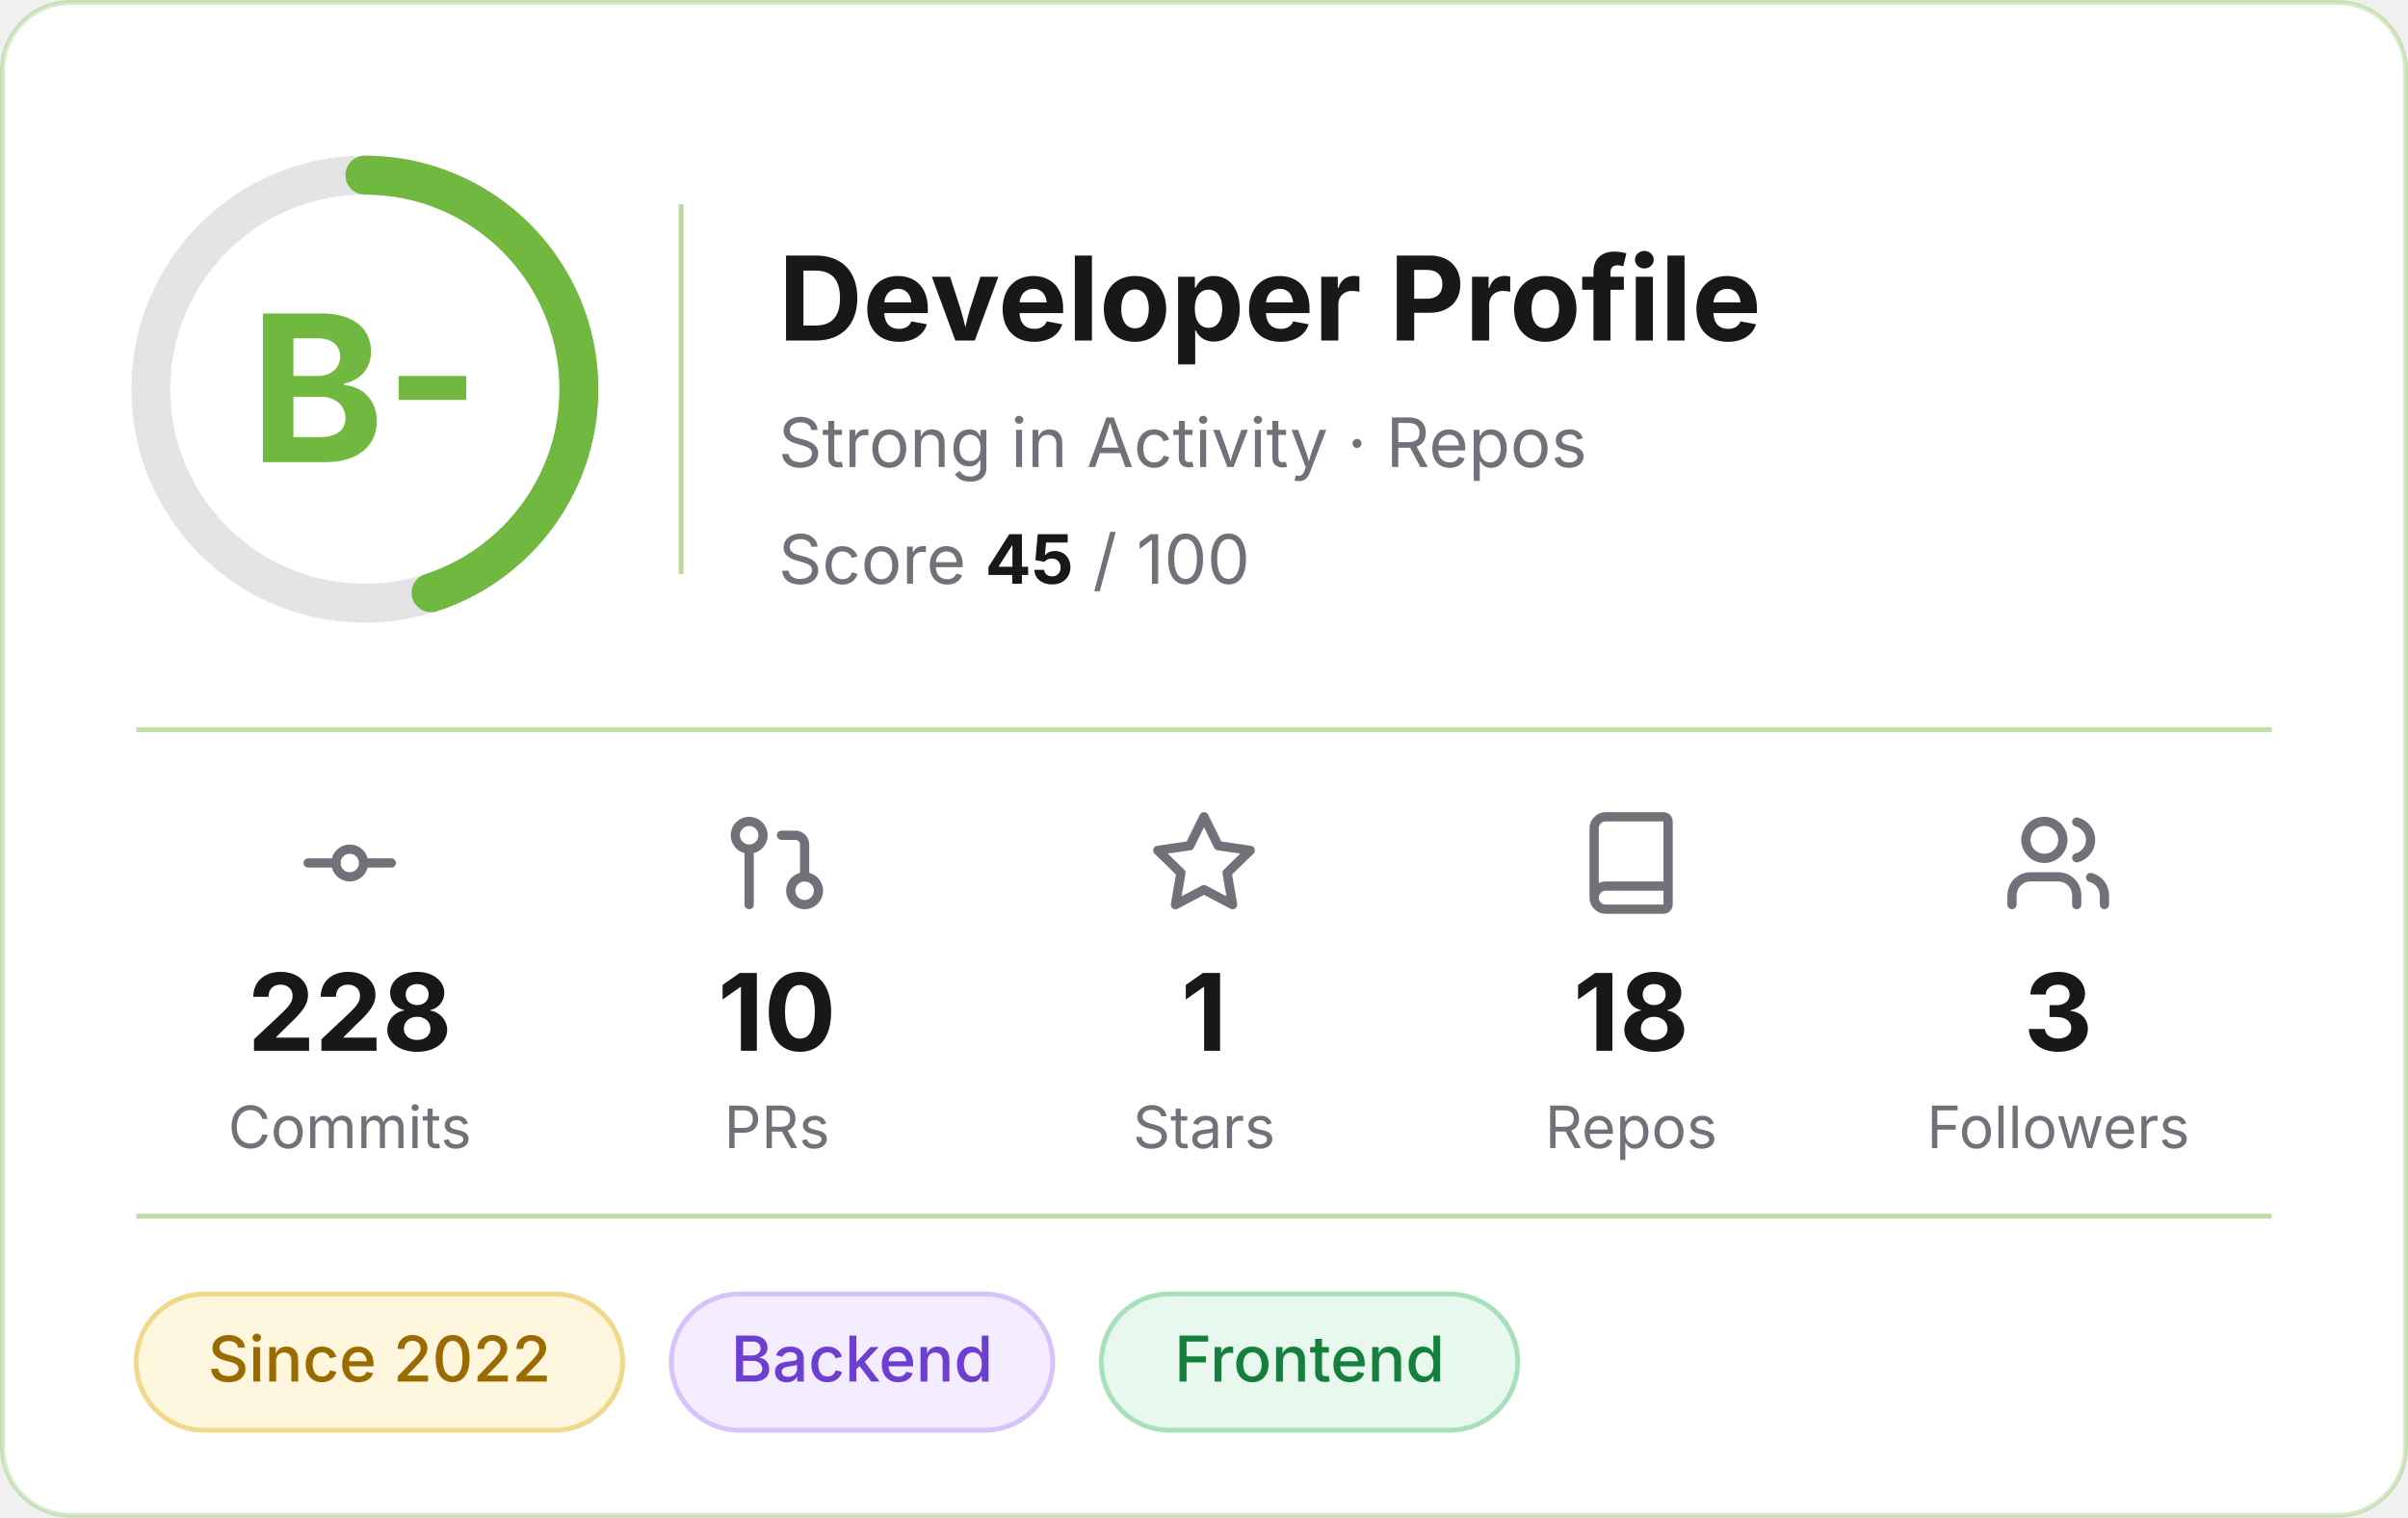
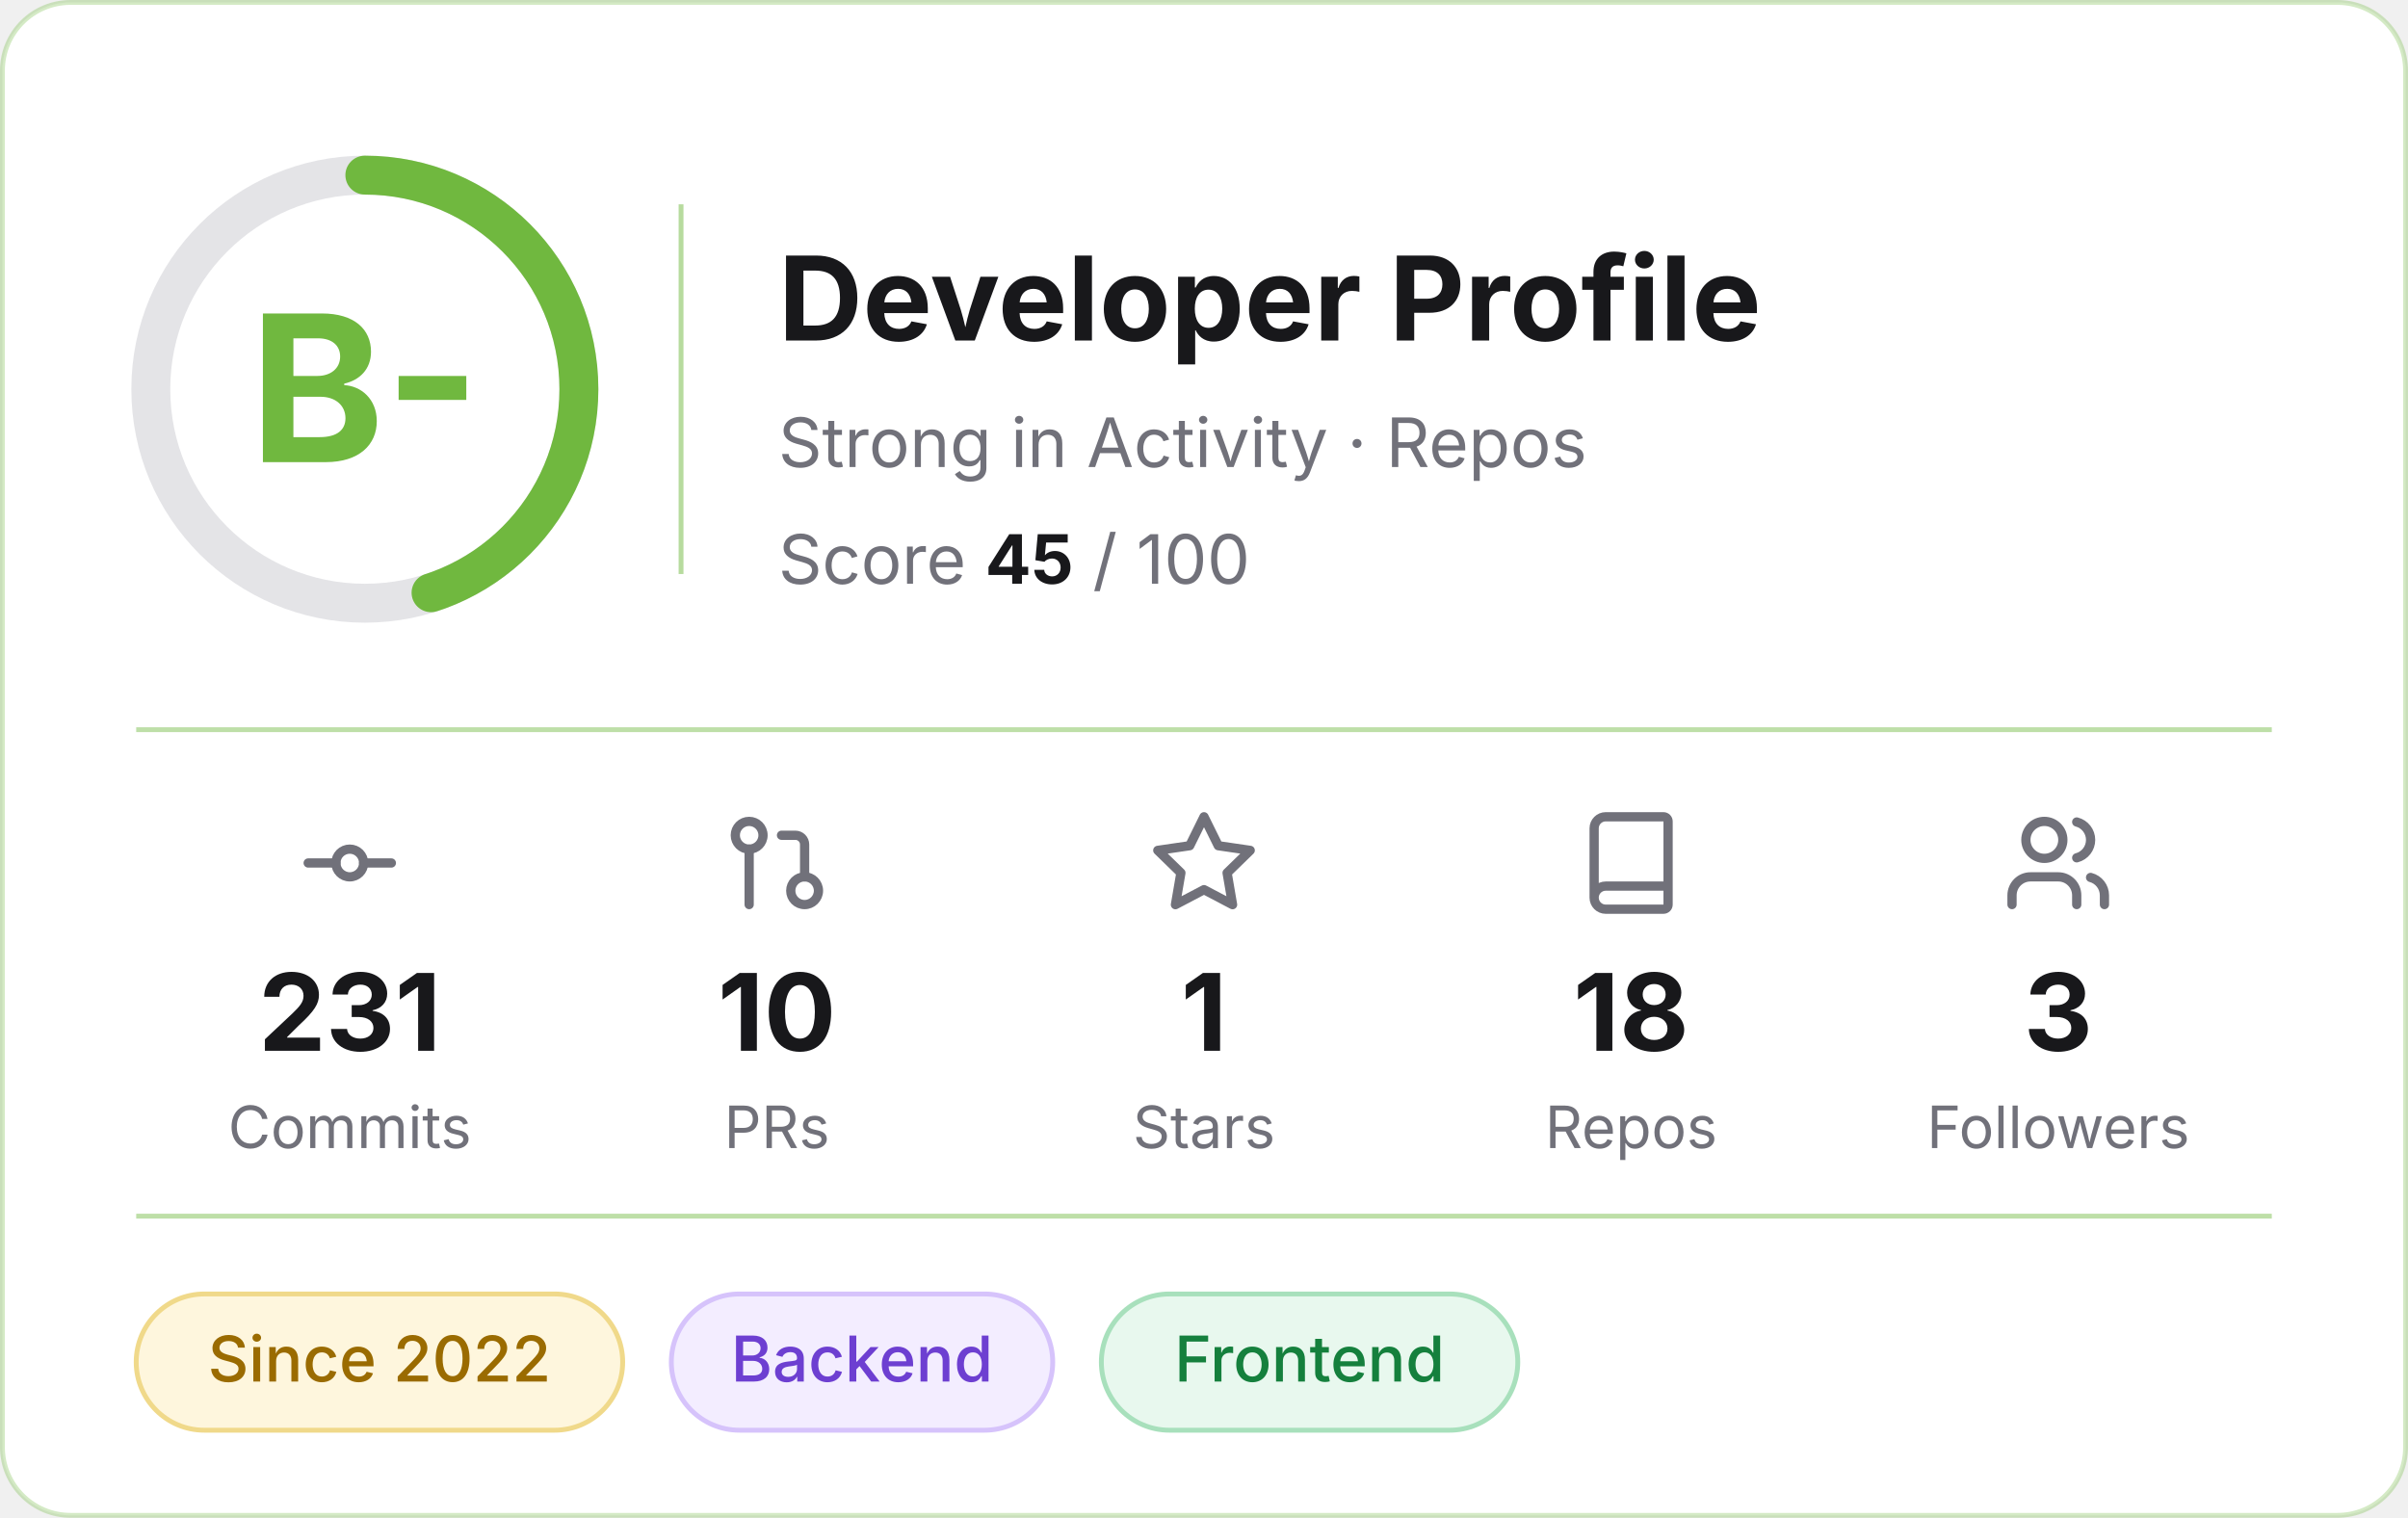
<svg xmlns="http://www.w3.org/2000/svg" width="495" height="312" viewBox="0 0 495 312" role="img" aria-label="Developer profile: grade B-, score 45 of 100">
  <rect x="0.5" y="0.5" width="494" height="311" rx="14" fill="#FFFFFF" stroke="#70B83F" stroke-opacity="0.3" />
  <g font-family="Inter, -apple-system, 'Segoe UI', Helvetica, Arial, sans-serif">
    <circle cx="75" cy="80" r="44" fill="none" stroke="#E4E4E7" stroke-width="8" />
    <circle cx="75" cy="80" r="44" fill="none" stroke="#70B83F" stroke-width="8" stroke-linecap="round" stroke-dasharray="124.4 276.5" transform="rotate(-90 75 80)" />
    <text x="75" y="95" text-anchor="middle" font-size="42" font-weight="700" fill="#70B83F">B-</text>
    <line x1="140" y1="42" x2="140" y2="118" stroke="#70B83F" stroke-opacity="0.5" />
    <text x="160" y="70" font-size="24" font-weight="700" fill="#18181B">Developer Profile</text>
    <text x="160" y="96" font-size="14" fill="#71717A">Strong in Activity · Repos</text>
    <text x="160" y="120" font-size="14" fill="#71717A">Score <tspan font-weight="700" fill="#18181B">45</tspan> / 100</text>
    <line x1="28" y1="150" x2="467" y2="150" stroke="#70B83F" stroke-opacity="0.45" />
    <g transform="translate(60.5,166) scale(0.95)" fill="none" stroke="#71717A" stroke-width="2" stroke-linecap="round" stroke-linejoin="round">
      <circle cx="12" cy="12" r="3" />
      <line x1="3" y1="12" x2="9" y2="12" />
      <line x1="15" y1="12" x2="21" y2="12" />
    </g>
-     <text x="71.9" y="216" text-anchor="middle" font-size="22" font-weight="700" fill="#18181B">228</text>
+     <text x="71.9" y="216" text-anchor="middle" font-size="22" font-weight="700" fill="#18181B">231</text>
    <text x="71.9" y="236" text-anchor="middle" font-size="12" fill="#71717A">Commits</text>
    <g transform="translate(148.3,166) scale(0.95)" fill="none" stroke="#71717A" stroke-width="2" stroke-linecap="round" stroke-linejoin="round">
      <circle cx="18" cy="18" r="3" />
      <circle cx="6" cy="6" r="3" />
      <path d="M13 6h3a2 2 0 0 1 2 2v7" />
      <line x1="6" y1="9" x2="6" y2="21" />
    </g>
    <text x="159.7" y="216" text-anchor="middle" font-size="22" font-weight="700" fill="#18181B">10</text>
    <text x="159.7" y="236" text-anchor="middle" font-size="12" fill="#71717A">PRs</text>
    <g transform="translate(236.1,166) scale(0.95)" fill="none" stroke="#71717A" stroke-width="2" stroke-linecap="round" stroke-linejoin="round">
      <polygon points="12 2 15.09 8.26 22 9.27 17 14.14 18.18 21.02 12 17.77 5.82 21.02 7 14.14 2 9.27 8.91 8.26 12 2" />
    </g>
    <text x="247.5" y="216" text-anchor="middle" font-size="22" font-weight="700" fill="#18181B">1</text>
    <text x="247.5" y="236" text-anchor="middle" font-size="12" fill="#71717A">Stars</text>
    <g transform="translate(323.9,166) scale(0.95)" fill="none" stroke="#71717A" stroke-width="2" stroke-linecap="round" stroke-linejoin="round">
      <path d="M4 19.5v-15A2.5 2.5 0 0 1 6.5 2H19a1 1 0 0 1 1 1v18a1 1 0 0 1-1 1H6.5a1 1 0 0 1 0-5H20" />
    </g>
    <text x="335.3" y="216" text-anchor="middle" font-size="22" font-weight="700" fill="#18181B">18</text>
    <text x="335.3" y="236" text-anchor="middle" font-size="12" fill="#71717A">Repos</text>
    <g transform="translate(411.7,166) scale(0.95)" fill="none" stroke="#71717A" stroke-width="2" stroke-linecap="round" stroke-linejoin="round">
      <path d="M16 21v-2a4 4 0 0 0-4-4H6a4 4 0 0 0-4 4v2" />
      <circle cx="9" cy="7" r="4" />
      <path d="M22 21v-2a4 4 0 0 0-3-3.87" />
      <path d="M16 3.13a4 4 0 0 1 0 7.75" />
    </g>
    <text x="423.1" y="216" text-anchor="middle" font-size="22" font-weight="700" fill="#18181B">3</text>
    <text x="423.1" y="236" text-anchor="middle" font-size="12" fill="#71717A">Followers</text>
    <line x1="28" y1="250" x2="467" y2="250" stroke="#70B83F" stroke-opacity="0.45" />
    <rect x="28.0" y="266" width="100.0" height="28" rx="14" fill="#FEF6DD" stroke="#F0D98A" />
    <text x="78.0" y="284" text-anchor="middle" font-size="13" font-weight="500" fill="#9A6B00">Since 2022</text>
    <rect x="138.0" y="266" width="78.4" height="28" rx="14" fill="#F3EDFF" stroke="#D6C3FB" />
    <text x="177.2" y="284" text-anchor="middle" font-size="13" font-weight="500" fill="#6D3FD1">Backend</text>
    <rect x="226.4" y="266" width="85.6" height="28" rx="14" fill="#E8F8EE" stroke="#A8E0BC" />
    <text x="269.2" y="284" text-anchor="middle" font-size="13" font-weight="500" fill="#15803D">Frontend</text>
  </g>
</svg>
